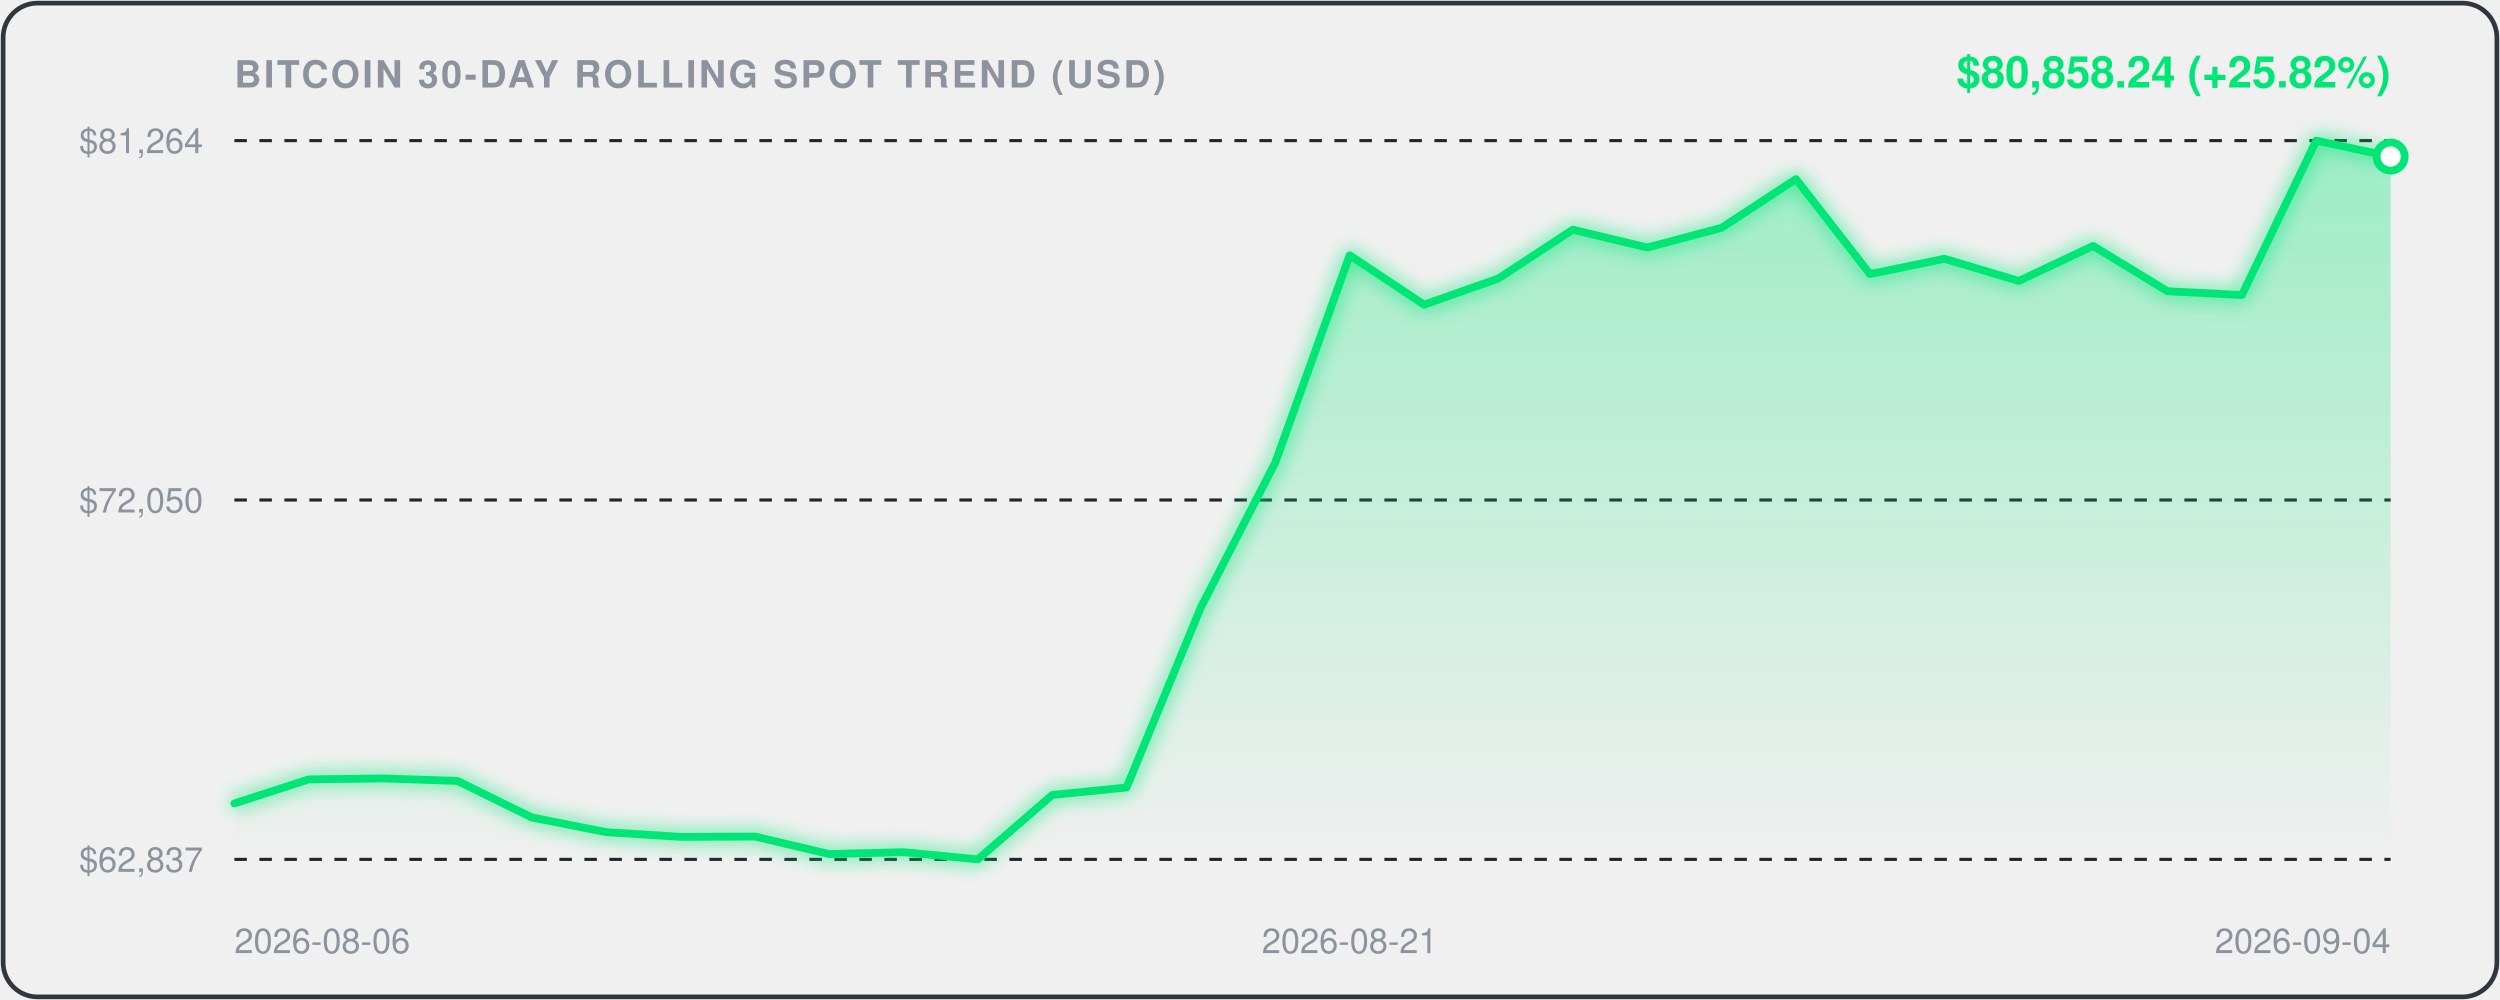
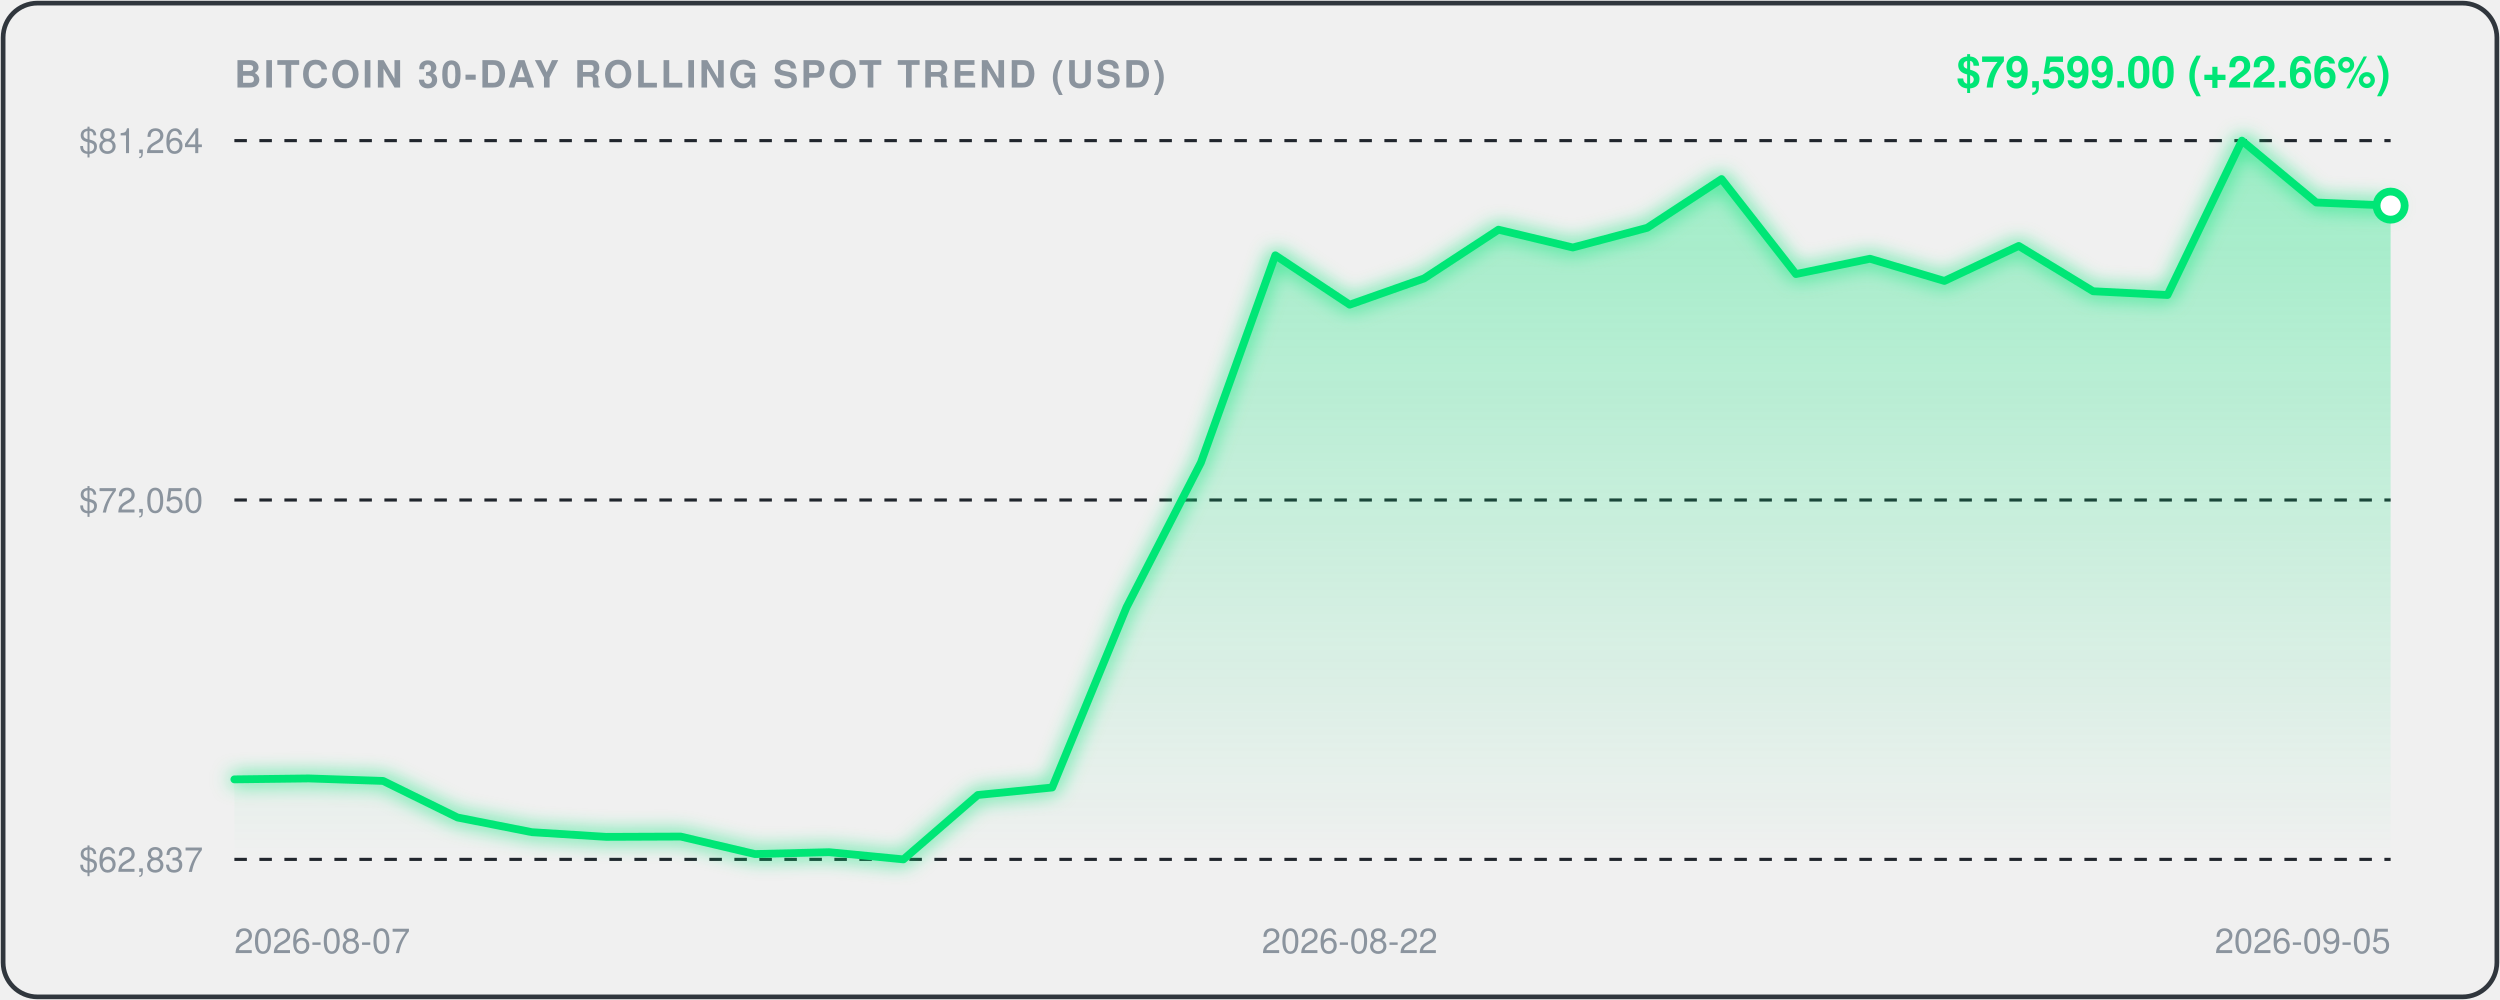
<svg xmlns="http://www.w3.org/2000/svg" viewBox="0 0 800 320" width="100%" height="100%" style="background:#0d1117;border-radius:12px;font-family:-apple-system,BlinkMacSystemFont,'Segoe UI',Helvetica,Arial,sans-serif;">
  <defs>
    <linearGradient id="areaGrad" x1="0" y1="0" x2="0" y2="1">
      <stop offset="0%" stop-color="rgba(0, 230, 118, 0.35)" />
      <stop offset="100%" stop-color="rgba(0, 230, 118, 0.0)" />
    </linearGradient>
    <filter id="glow" x="-20%" y="-20%" width="140%" height="140%">
      <feGaussianBlur stdDeviation="3" result="blur" />
      <feComposite in="SourceGraphic" in2="blur" operator="over" />
    </filter>
  </defs>
  <rect x="1" y="1" width="798" height="318" rx="11" fill="none" stroke="#30363d" stroke-width="1.5" />
  <text x="75" y="28" fill="#8b949e" font-size="12" font-weight="600" letter-spacing="0.8">BITCOIN 30-DAY ROLLING SPOT TREND (USD)</text>
-   <text x="765" y="28" text-anchor="end" fill="#00E676" font-size="14" font-weight="700">$80,858.24 (+25.82%)</text>
+   <text x="765" y="28" text-anchor="end" fill="#00E676" font-size="14" font-weight="700">$79,599.00 (+22.66%)</text>
  <line x1="75" y1="45" x2="765" y2="45" stroke="#21262d" stroke-width="1" stroke-dasharray="4,4" />
  <text x="65" y="49" text-anchor="end" fill="#8b949e" font-size="11">$81,264</text>
  <line x1="75" y1="160.0" x2="765" y2="160.0" stroke="#21262d" stroke-width="1" stroke-dasharray="4,4" />
  <text x="65" y="164.0" text-anchor="end" fill="#8b949e" font-size="11">$72,050</text>
  <line x1="75" y1="275" x2="765" y2="275" stroke="#21262d" stroke-width="1" stroke-dasharray="4,4" />
  <text x="65" y="279" text-anchor="end" fill="#8b949e" font-size="11">$62,837</text>
-   <path d="M 75.0,257.1 L 98.8,249.4 L 122.6,249.1 L 146.4,249.9 L 170.2,261.6 L 194.0,266.3 L 217.8,267.8 L 241.6,267.7 L 265.3,273.3 L 289.1,272.7 L 312.9,275.0 L 336.7,254.4 L 360.5,252.0 L 384.3,194.3 L 408.1,148.0 L 431.9,81.7 L 455.7,97.5 L 479.5,89.1 L 503.3,73.5 L 527.1,79.2 L 550.9,72.9 L 574.7,57.3 L 598.4,87.7 L 622.2,82.8 L 646.0,89.9 L 669.8,78.7 L 693.6,93.2 L 717.4,94.4 L 741.2,45.0 L 765.0,50.1 L 765.0,275.0 L 75.0,275.0 Z" fill="url(#areaGrad)" />
-   <path d="M 75.0,257.1 L 98.8,249.4 L 122.6,249.1 L 146.4,249.9 L 170.2,261.6 L 194.0,266.3 L 217.8,267.8 L 241.6,267.7 L 265.3,273.3 L 289.1,272.7 L 312.9,275.0 L 336.7,254.4 L 360.5,252.0 L 384.3,194.3 L 408.1,148.0 L 431.9,81.7 L 455.7,97.5 L 479.5,89.1 L 503.3,73.5 L 527.1,79.2 L 550.9,72.9 L 574.7,57.3 L 598.4,87.7 L 622.2,82.8 L 646.0,89.9 L 669.8,78.7 L 693.6,93.2 L 717.4,94.4 L 741.2,45.0 L 765.0,50.1" fill="none" stroke="#00E676" stroke-width="2.5" stroke-linecap="round" stroke-linejoin="round" filter="url(#glow)" />
-   <circle cx="765.0" cy="50.1" r="4.5" fill="#ffffff" stroke="#00E676" stroke-width="2.5" />
-   <text x="75.0" y="305" fill="#8b949e" font-size="11" text-anchor="start">2026-08-06</text>
-   <text x="431.9" y="305" fill="#8b949e" font-size="11" text-anchor="middle">2026-08-21</text>
-   <text x="765.0" y="305" fill="#8b949e" font-size="11" text-anchor="end">2026-09-04</text>
+   <path d="M 75.0,249.4 L 98.8,249.1 L 122.6,249.9 L 146.4,261.6 L 170.2,266.3 L 194.0,267.8 L 217.8,267.7 L 241.6,273.3 L 265.3,272.7 L 289.1,275.0 L 312.9,254.4 L 336.7,252.0 L 360.5,194.3 L 384.3,148.0 L 408.1,81.7 L 431.9,97.5 L 455.7,89.1 L 479.5,73.5 L 503.3,79.2 L 527.1,72.9 L 550.9,57.3 L 574.7,87.7 L 598.4,82.8 L 622.2,89.9 L 646.0,78.7 L 669.8,93.2 L 693.6,94.4 L 717.4,45.0 L 741.2,64.8 L 765.0,65.8 L 765.0,275.0 L 75.0,275.0 Z" fill="url(#areaGrad)" />
+   <path d="M 75.0,249.4 L 98.8,249.1 L 122.6,249.9 L 146.4,261.6 L 170.2,266.3 L 194.0,267.8 L 217.8,267.7 L 241.6,273.3 L 265.3,272.7 L 289.1,275.0 L 312.9,254.4 L 336.7,252.0 L 360.5,194.3 L 384.3,148.0 L 408.1,81.7 L 431.9,97.5 L 455.7,89.1 L 479.5,73.5 L 503.3,79.2 L 527.1,72.9 L 550.9,57.3 L 574.7,87.7 L 598.4,82.8 L 622.2,89.9 L 646.0,78.7 L 669.8,93.2 L 693.6,94.4 L 717.4,45.0 L 741.2,64.8 L 765.0,65.8" fill="none" stroke="#00E676" stroke-width="2.5" stroke-linecap="round" stroke-linejoin="round" filter="url(#glow)" />
+   <circle cx="765.0" cy="65.8" r="4.5" fill="#ffffff" stroke="#00E676" stroke-width="2.5" />
+   <text x="75.0" y="305" fill="#8b949e" font-size="11" text-anchor="start">2026-08-07</text>
+   <text x="431.9" y="305" fill="#8b949e" font-size="11" text-anchor="middle">2026-08-22</text>
+   <text x="765.0" y="305" fill="#8b949e" font-size="11" text-anchor="end">2026-09-05</text>
</svg>
